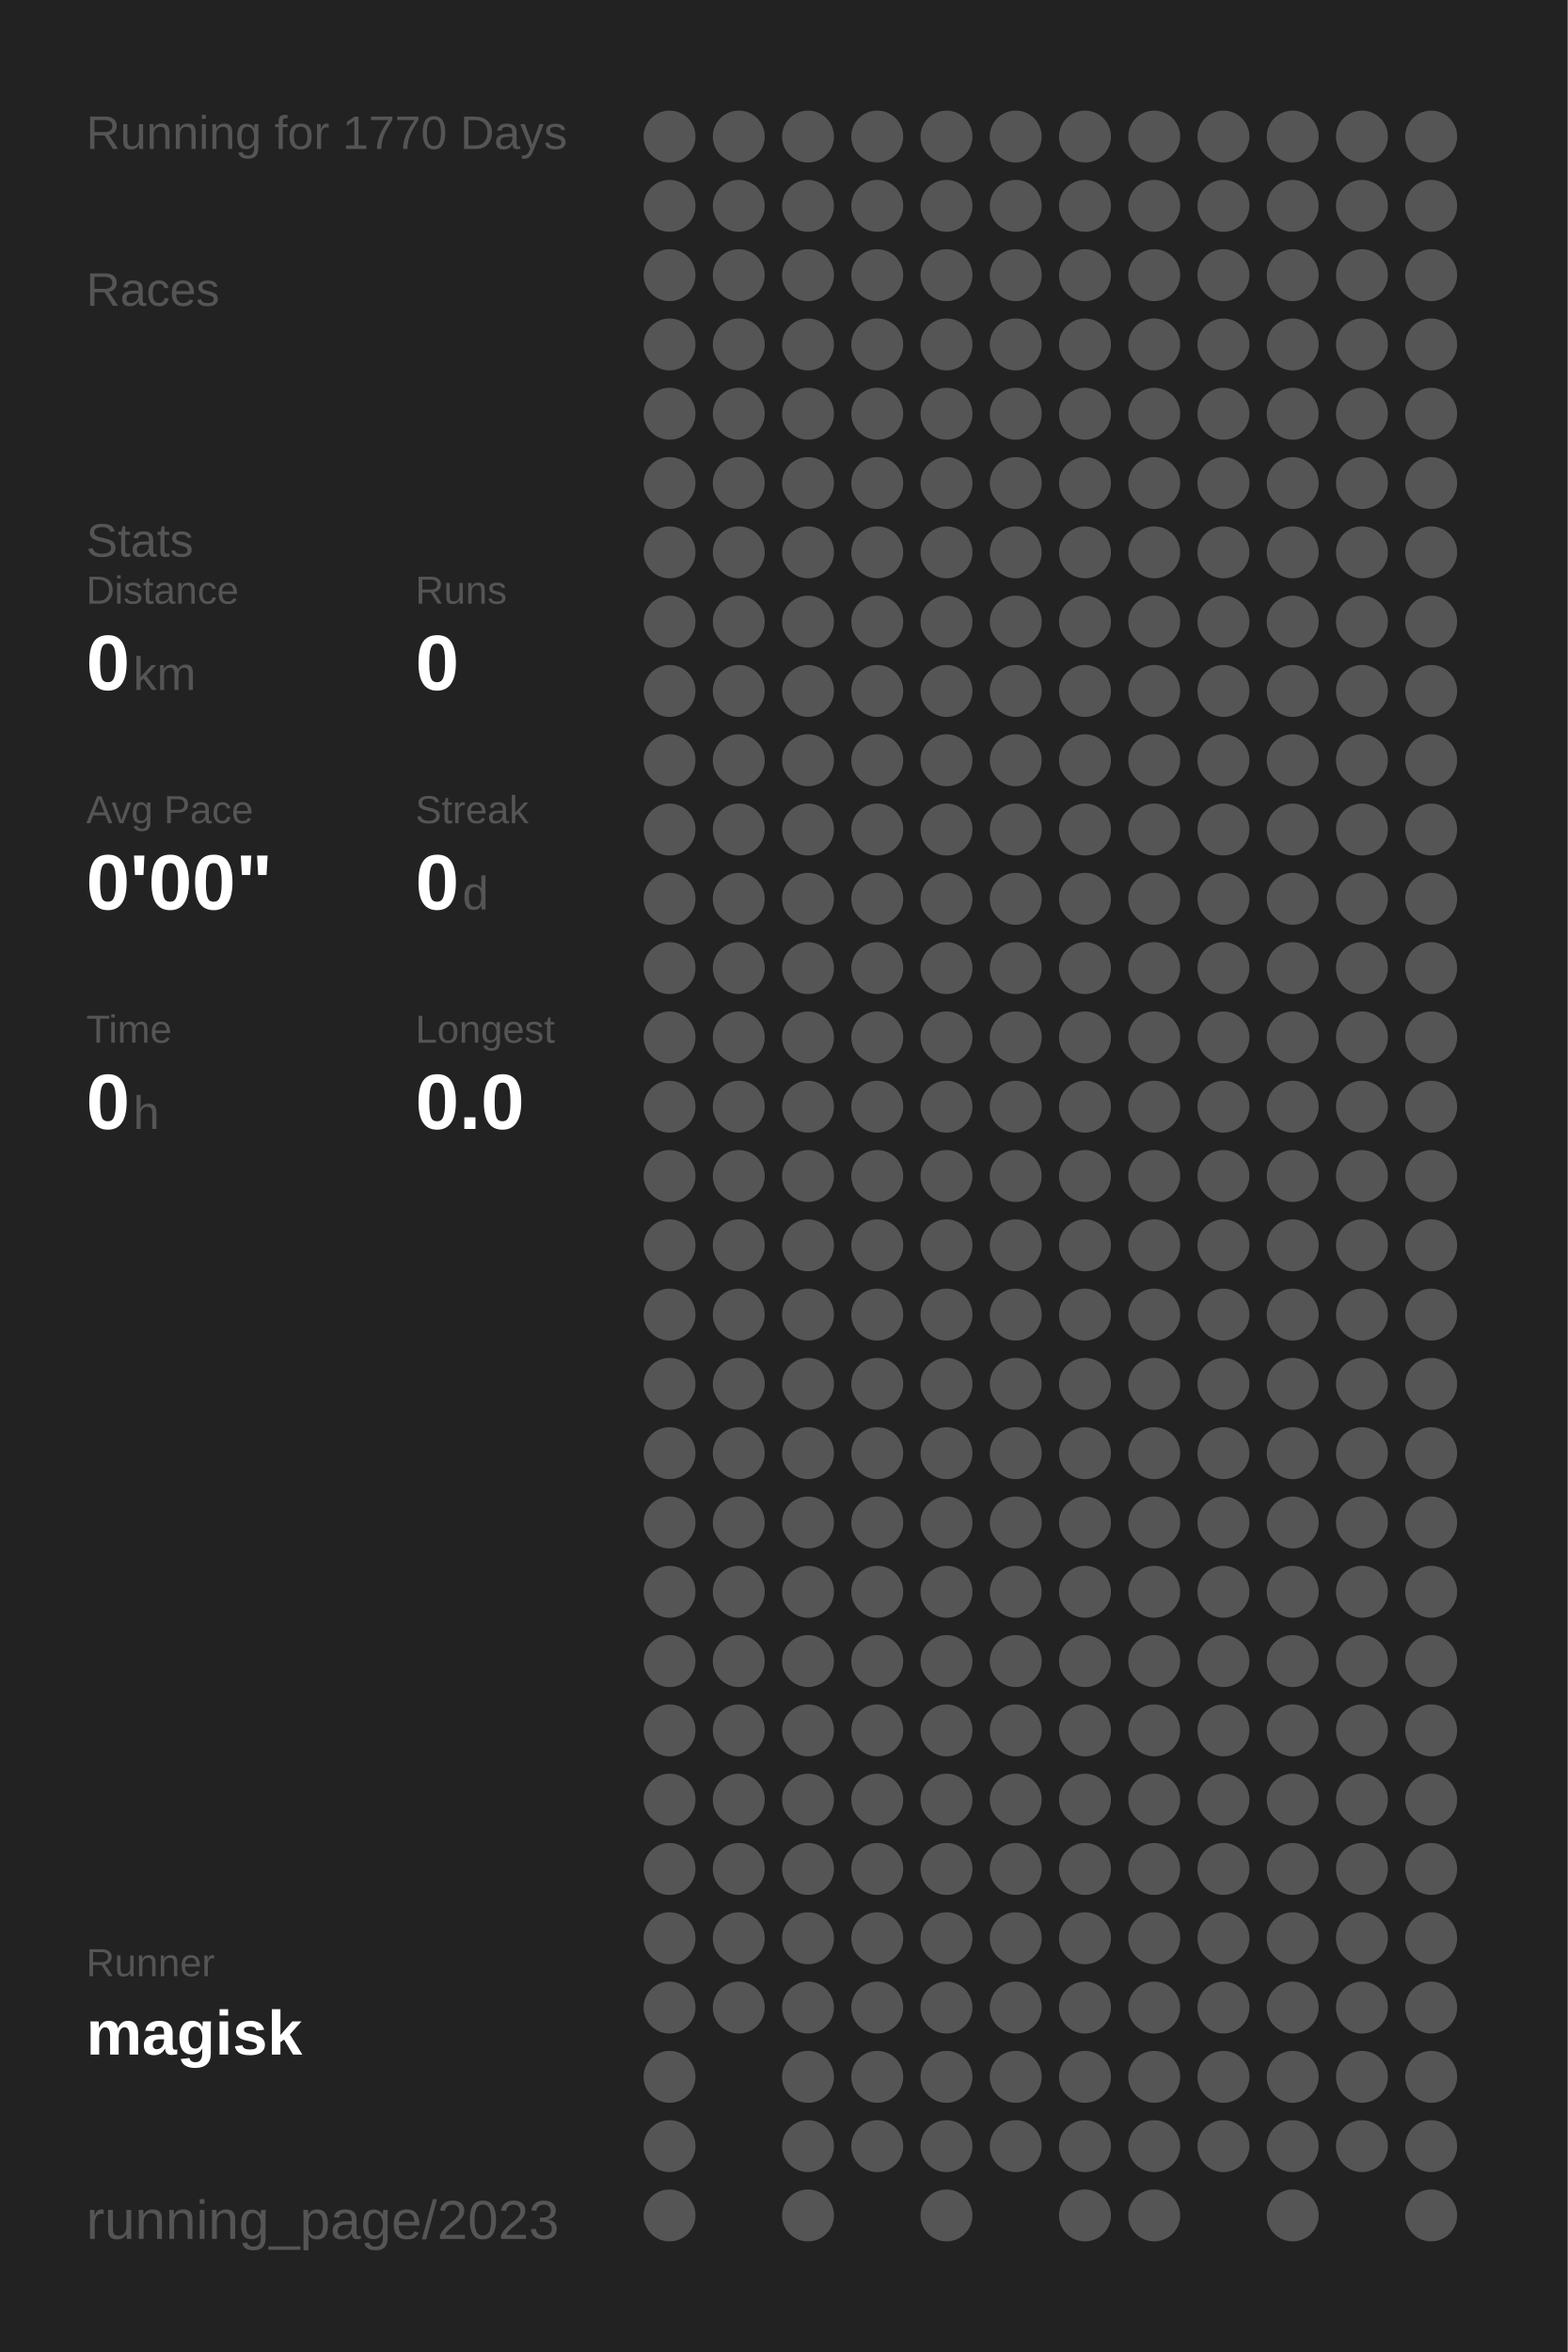
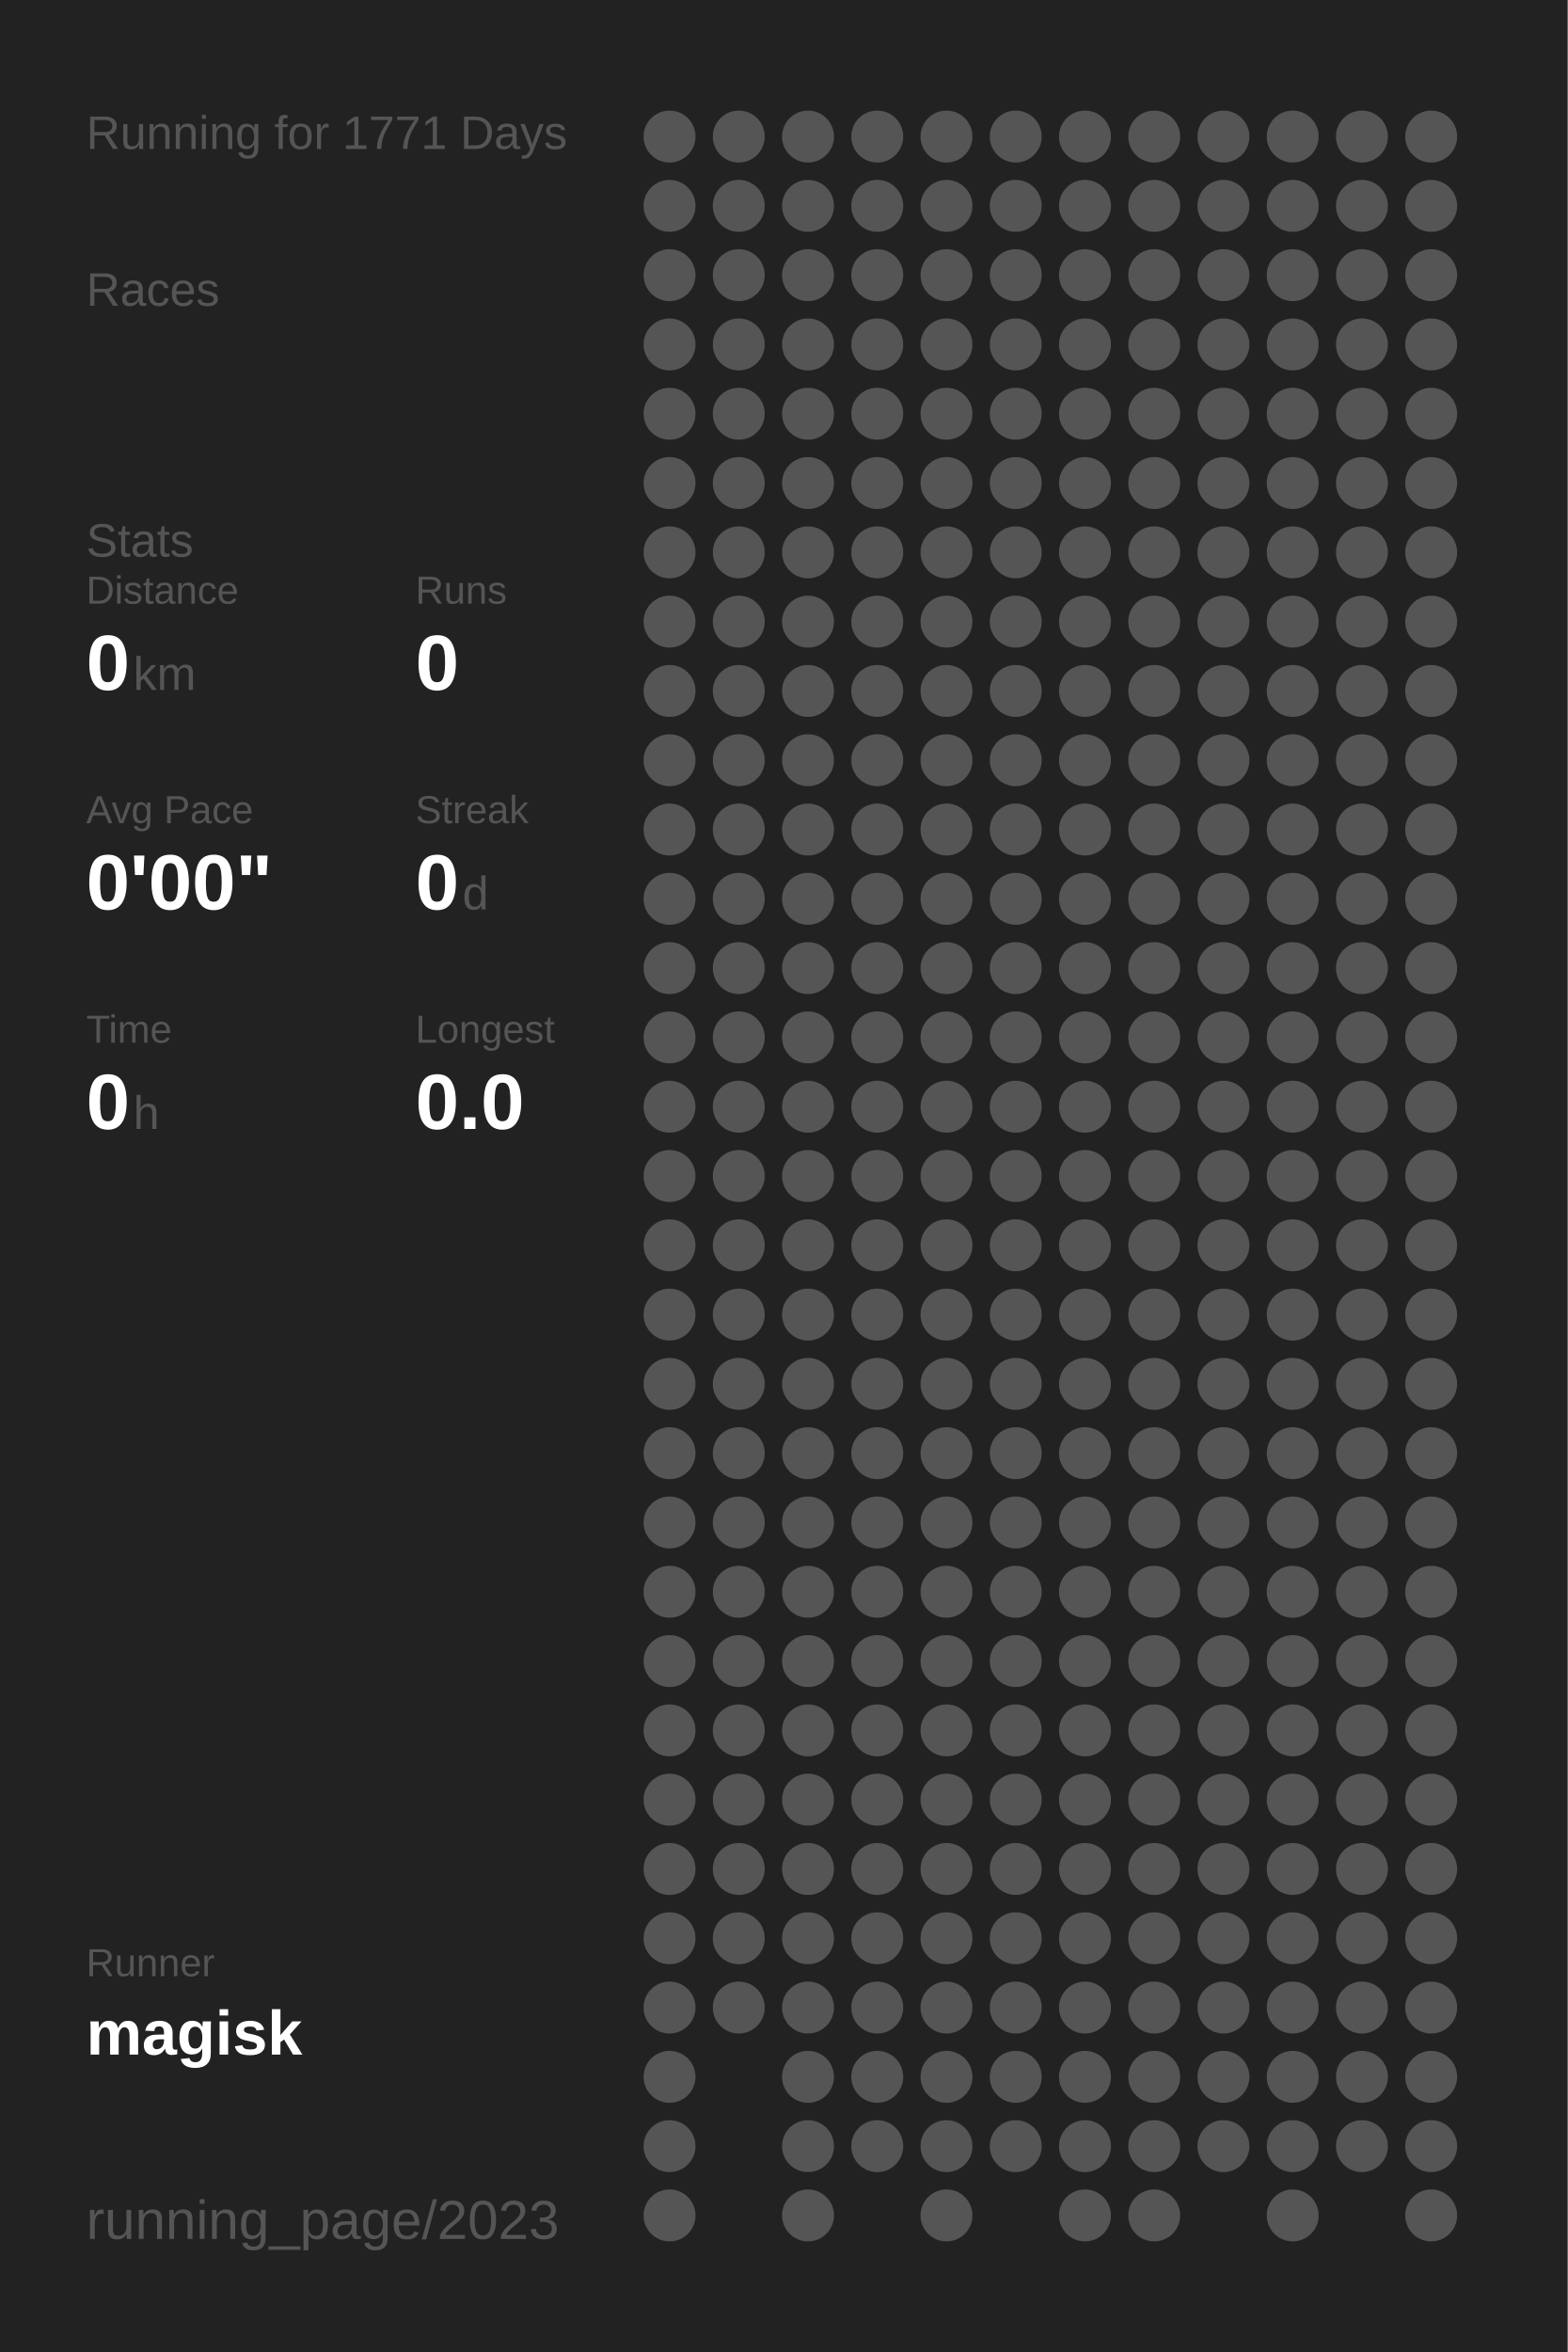
<svg xmlns="http://www.w3.org/2000/svg" baseProfile="full" height="300mm" version="1.1" viewBox="0,0,200,300" width="200mm">
  <defs />
  <rect fill="#222222" height="300" width="200" x="0" y="0" />
-   <text fill="#555555" style="font-size:6px; font-family:Arial;" x="11" y="19">Running for 1770 Days</text>
+   <text fill="#555555" style="font-size:6px; font-family:Arial;" x="11" y="19">Running for 1771 Days</text>
  <text fill="#555555" style="font-size:6px; font-family:Arial;" x="11" y="39">Races</text>
  <text fill="#555555" style="font-size:6px; font-family:Arial;" x="11" y="71">Stats</text>
  <text fill="#555555" style="font-size:5px; font-family:Arial;" x="11" y="77">Distance</text>
  <text fill="#FFFFFF" style="font-size:10px; font-family:Arial; font-weight:bold;" x="11" y="88">0</text>
  <text fill="#555555" style="font-size:6px; font-family:Arial;" x="17" y="88">km</text>
  <text fill="#555555" style="font-size:5px; font-family:Arial;" x="53" y="77">Runs</text>
  <text fill="#FFFFFF" style="font-size:10px; font-family:Arial; font-weight:bold;" x="53" y="88">0</text>
  <text fill="#555555" style="font-size:5px; font-family:Arial;" x="11" y="105">Avg Pace</text>
  <text fill="#FFFFFF" style="font-size:10px; font-family:Arial; font-weight:bold;" x="11" y="116">0'00"</text>
  <text fill="#555555" style="font-size:5px; font-family:Arial;" x="53" y="105">Streak</text>
  <text fill="#FFFFFF" style="font-size:10px; font-family:Arial; font-weight:bold;" x="53" y="116">0</text>
  <text fill="#555555" style="font-size:6px; font-family:Arial;" x="59" y="116">d</text>
  <text fill="#555555" style="font-size:5px; font-family:Arial;" x="11" y="133">Time</text>
  <text fill="#FFFFFF" style="font-size:10px; font-family:Arial; font-weight:bold;" x="11" y="144">0</text>
  <text fill="#555555" style="font-size:6px; font-family:Arial;" x="17" y="144">h</text>
  <text fill="#555555" style="font-size:5px; font-family:Arial;" x="53" y="133">Longest</text>
  <text fill="#FFFFFF" style="font-size:10px; font-family:Arial; font-weight:bold;" x="53" y="144">0.0</text>
  <text fill="#555555" style="font-size:5px; font-family:Arial;" x="11" y="252.065">Runner</text>
  <text fill="#FFFFFF" style="font-size:8px; font-family:Arial; font-weight:bold;" x="11" y="262.065">magisk</text>
  <text fill="#555555" style="font-size:7px; font-family:Arial;" x="11" y="285.581">running_page/2023</text>
  <circle cx="85.417" cy="17.419" fill="#555555" r="3.312" />
  <circle cx="85.417" cy="26.258" fill="#555555" r="3.312" />
  <circle cx="85.417" cy="35.097" fill="#555555" r="3.312" />
  <circle cx="85.417" cy="43.935" fill="#555555" r="3.312" />
  <circle cx="85.417" cy="52.774" fill="#555555" r="3.312" />
  <circle cx="85.417" cy="61.613" fill="#555555" r="3.312" />
  <circle cx="85.417" cy="70.452" fill="#555555" r="3.312" />
  <circle cx="85.417" cy="79.29" fill="#555555" r="3.312" />
  <circle cx="85.417" cy="88.129" fill="#555555" r="3.312" />
  <circle cx="85.417" cy="96.968" fill="#555555" r="3.312" />
  <circle cx="85.417" cy="105.806" fill="#555555" r="3.312" />
  <circle cx="85.417" cy="114.645" fill="#555555" r="3.312" />
  <circle cx="85.417" cy="123.484" fill="#555555" r="3.312" />
  <circle cx="85.417" cy="132.323" fill="#555555" r="3.312" />
  <circle cx="85.417" cy="141.161" fill="#555555" r="3.312" />
  <circle cx="85.417" cy="150" fill="#555555" r="3.312" />
  <circle cx="85.417" cy="158.839" fill="#555555" r="3.312" />
  <circle cx="85.417" cy="167.677" fill="#555555" r="3.312" />
  <circle cx="85.417" cy="176.516" fill="#555555" r="3.312" />
  <circle cx="85.417" cy="185.355" fill="#555555" r="3.312" />
  <circle cx="85.417" cy="194.194" fill="#555555" r="3.312" />
  <circle cx="85.417" cy="203.032" fill="#555555" r="3.312" />
  <circle cx="85.417" cy="211.871" fill="#555555" r="3.312" />
  <circle cx="85.417" cy="220.71" fill="#555555" r="3.312" />
  <circle cx="85.417" cy="229.548" fill="#555555" r="3.312" />
  <circle cx="85.417" cy="238.387" fill="#555555" r="3.312" />
  <circle cx="85.417" cy="247.226" fill="#555555" r="3.312" />
  <circle cx="85.417" cy="256.065" fill="#555555" r="3.312" />
  <circle cx="85.417" cy="264.903" fill="#555555" r="3.312" />
  <circle cx="85.417" cy="273.742" fill="#555555" r="3.312" />
  <circle cx="85.417" cy="282.581" fill="#555555" r="3.312" />
  <circle cx="94.25" cy="17.419" fill="#555555" r="3.312" />
  <circle cx="94.25" cy="26.258" fill="#555555" r="3.312" />
  <circle cx="94.25" cy="35.097" fill="#555555" r="3.312" />
  <circle cx="94.25" cy="43.935" fill="#555555" r="3.312" />
  <circle cx="94.25" cy="52.774" fill="#555555" r="3.312" />
  <circle cx="94.25" cy="61.613" fill="#555555" r="3.312" />
  <circle cx="94.25" cy="70.452" fill="#555555" r="3.312" />
  <circle cx="94.25" cy="79.29" fill="#555555" r="3.312" />
  <circle cx="94.25" cy="88.129" fill="#555555" r="3.312" />
  <circle cx="94.25" cy="96.968" fill="#555555" r="3.312" />
  <circle cx="94.25" cy="105.806" fill="#555555" r="3.312" />
  <circle cx="94.25" cy="114.645" fill="#555555" r="3.312" />
  <circle cx="94.25" cy="123.484" fill="#555555" r="3.312" />
  <circle cx="94.25" cy="132.323" fill="#555555" r="3.312" />
  <circle cx="94.25" cy="141.161" fill="#555555" r="3.312" />
  <circle cx="94.25" cy="150" fill="#555555" r="3.312" />
  <circle cx="94.25" cy="158.839" fill="#555555" r="3.312" />
  <circle cx="94.25" cy="167.677" fill="#555555" r="3.312" />
  <circle cx="94.25" cy="176.516" fill="#555555" r="3.312" />
  <circle cx="94.25" cy="185.355" fill="#555555" r="3.312" />
  <circle cx="94.25" cy="194.194" fill="#555555" r="3.312" />
  <circle cx="94.25" cy="203.032" fill="#555555" r="3.312" />
  <circle cx="94.25" cy="211.871" fill="#555555" r="3.312" />
  <circle cx="94.25" cy="220.71" fill="#555555" r="3.312" />
  <circle cx="94.25" cy="229.548" fill="#555555" r="3.312" />
  <circle cx="94.25" cy="238.387" fill="#555555" r="3.312" />
  <circle cx="94.25" cy="247.226" fill="#555555" r="3.312" />
  <circle cx="94.25" cy="256.065" fill="#555555" r="3.312" />
  <circle cx="103.083" cy="17.419" fill="#555555" r="3.312" />
  <circle cx="103.083" cy="26.258" fill="#555555" r="3.312" />
  <circle cx="103.083" cy="35.097" fill="#555555" r="3.312" />
  <circle cx="103.083" cy="43.935" fill="#555555" r="3.312" />
  <circle cx="103.083" cy="52.774" fill="#555555" r="3.312" />
  <circle cx="103.083" cy="61.613" fill="#555555" r="3.312" />
  <circle cx="103.083" cy="70.452" fill="#555555" r="3.312" />
  <circle cx="103.083" cy="79.29" fill="#555555" r="3.312" />
  <circle cx="103.083" cy="88.129" fill="#555555" r="3.312" />
  <circle cx="103.083" cy="96.968" fill="#555555" r="3.312" />
  <circle cx="103.083" cy="105.806" fill="#555555" r="3.312" />
  <circle cx="103.083" cy="114.645" fill="#555555" r="3.312" />
  <circle cx="103.083" cy="123.484" fill="#555555" r="3.312" />
  <circle cx="103.083" cy="132.323" fill="#555555" r="3.312" />
  <circle cx="103.083" cy="141.161" fill="#555555" r="3.312" />
  <circle cx="103.083" cy="150" fill="#555555" r="3.312" />
  <circle cx="103.083" cy="158.839" fill="#555555" r="3.312" />
  <circle cx="103.083" cy="167.677" fill="#555555" r="3.312" />
  <circle cx="103.083" cy="176.516" fill="#555555" r="3.312" />
  <circle cx="103.083" cy="185.355" fill="#555555" r="3.312" />
  <circle cx="103.083" cy="194.194" fill="#555555" r="3.312" />
  <circle cx="103.083" cy="203.032" fill="#555555" r="3.312" />
  <circle cx="103.083" cy="211.871" fill="#555555" r="3.312" />
  <circle cx="103.083" cy="220.71" fill="#555555" r="3.312" />
  <circle cx="103.083" cy="229.548" fill="#555555" r="3.312" />
  <circle cx="103.083" cy="238.387" fill="#555555" r="3.312" />
  <circle cx="103.083" cy="247.226" fill="#555555" r="3.312" />
  <circle cx="103.083" cy="256.065" fill="#555555" r="3.312" />
  <circle cx="103.083" cy="264.903" fill="#555555" r="3.312" />
  <circle cx="103.083" cy="273.742" fill="#555555" r="3.312" />
  <circle cx="103.083" cy="282.581" fill="#555555" r="3.312" />
  <circle cx="111.917" cy="17.419" fill="#555555" r="3.312" />
  <circle cx="111.917" cy="26.258" fill="#555555" r="3.312" />
  <circle cx="111.917" cy="35.097" fill="#555555" r="3.312" />
  <circle cx="111.917" cy="43.935" fill="#555555" r="3.312" />
  <circle cx="111.917" cy="52.774" fill="#555555" r="3.312" />
  <circle cx="111.917" cy="61.613" fill="#555555" r="3.312" />
  <circle cx="111.917" cy="70.452" fill="#555555" r="3.312" />
  <circle cx="111.917" cy="79.29" fill="#555555" r="3.312" />
  <circle cx="111.917" cy="88.129" fill="#555555" r="3.312" />
  <circle cx="111.917" cy="96.968" fill="#555555" r="3.312" />
  <circle cx="111.917" cy="105.806" fill="#555555" r="3.312" />
  <circle cx="111.917" cy="114.645" fill="#555555" r="3.312" />
  <circle cx="111.917" cy="123.484" fill="#555555" r="3.312" />
  <circle cx="111.917" cy="132.323" fill="#555555" r="3.312" />
  <circle cx="111.917" cy="141.161" fill="#555555" r="3.312" />
  <circle cx="111.917" cy="150" fill="#555555" r="3.312" />
  <circle cx="111.917" cy="158.839" fill="#555555" r="3.312" />
  <circle cx="111.917" cy="167.677" fill="#555555" r="3.312" />
  <circle cx="111.917" cy="176.516" fill="#555555" r="3.312" />
  <circle cx="111.917" cy="185.355" fill="#555555" r="3.312" />
  <circle cx="111.917" cy="194.194" fill="#555555" r="3.312" />
  <circle cx="111.917" cy="203.032" fill="#555555" r="3.312" />
  <circle cx="111.917" cy="211.871" fill="#555555" r="3.312" />
  <circle cx="111.917" cy="220.71" fill="#555555" r="3.312" />
  <circle cx="111.917" cy="229.548" fill="#555555" r="3.312" />
  <circle cx="111.917" cy="238.387" fill="#555555" r="3.312" />
  <circle cx="111.917" cy="247.226" fill="#555555" r="3.312" />
  <circle cx="111.917" cy="256.065" fill="#555555" r="3.312" />
  <circle cx="111.917" cy="264.903" fill="#555555" r="3.312" />
  <circle cx="111.917" cy="273.742" fill="#555555" r="3.312" />
  <circle cx="120.75" cy="17.419" fill="#555555" r="3.312" />
  <circle cx="120.75" cy="26.258" fill="#555555" r="3.312" />
  <circle cx="120.75" cy="35.097" fill="#555555" r="3.312" />
  <circle cx="120.75" cy="43.935" fill="#555555" r="3.312" />
  <circle cx="120.75" cy="52.774" fill="#555555" r="3.312" />
  <circle cx="120.75" cy="61.613" fill="#555555" r="3.312" />
  <circle cx="120.75" cy="70.452" fill="#555555" r="3.312" />
  <circle cx="120.75" cy="79.29" fill="#555555" r="3.312" />
  <circle cx="120.75" cy="88.129" fill="#555555" r="3.312" />
  <circle cx="120.75" cy="96.968" fill="#555555" r="3.312" />
  <circle cx="120.75" cy="105.806" fill="#555555" r="3.312" />
  <circle cx="120.75" cy="114.645" fill="#555555" r="3.312" />
  <circle cx="120.75" cy="123.484" fill="#555555" r="3.312" />
  <circle cx="120.75" cy="132.323" fill="#555555" r="3.312" />
  <circle cx="120.75" cy="141.161" fill="#555555" r="3.312" />
  <circle cx="120.75" cy="150" fill="#555555" r="3.312" />
  <circle cx="120.75" cy="158.839" fill="#555555" r="3.312" />
  <circle cx="120.75" cy="167.677" fill="#555555" r="3.312" />
  <circle cx="120.75" cy="176.516" fill="#555555" r="3.312" />
  <circle cx="120.75" cy="185.355" fill="#555555" r="3.312" />
  <circle cx="120.75" cy="194.194" fill="#555555" r="3.312" />
  <circle cx="120.75" cy="203.032" fill="#555555" r="3.312" />
  <circle cx="120.75" cy="211.871" fill="#555555" r="3.312" />
  <circle cx="120.75" cy="220.71" fill="#555555" r="3.312" />
  <circle cx="120.75" cy="229.548" fill="#555555" r="3.312" />
  <circle cx="120.75" cy="238.387" fill="#555555" r="3.312" />
  <circle cx="120.75" cy="247.226" fill="#555555" r="3.312" />
  <circle cx="120.75" cy="256.065" fill="#555555" r="3.312" />
  <circle cx="120.75" cy="264.903" fill="#555555" r="3.312" />
  <circle cx="120.75" cy="273.742" fill="#555555" r="3.312" />
  <circle cx="120.75" cy="282.581" fill="#555555" r="3.312" />
  <circle cx="129.583" cy="17.419" fill="#555555" r="3.312" />
  <circle cx="129.583" cy="26.258" fill="#555555" r="3.312" />
  <circle cx="129.583" cy="35.097" fill="#555555" r="3.312" />
  <circle cx="129.583" cy="43.935" fill="#555555" r="3.312" />
  <circle cx="129.583" cy="52.774" fill="#555555" r="3.312" />
  <circle cx="129.583" cy="61.613" fill="#555555" r="3.312" />
  <circle cx="129.583" cy="70.452" fill="#555555" r="3.312" />
  <circle cx="129.583" cy="79.29" fill="#555555" r="3.312" />
  <circle cx="129.583" cy="88.129" fill="#555555" r="3.312" />
  <circle cx="129.583" cy="96.968" fill="#555555" r="3.312" />
  <circle cx="129.583" cy="105.806" fill="#555555" r="3.312" />
  <circle cx="129.583" cy="114.645" fill="#555555" r="3.312" />
  <circle cx="129.583" cy="123.484" fill="#555555" r="3.312" />
  <circle cx="129.583" cy="132.323" fill="#555555" r="3.312" />
  <circle cx="129.583" cy="141.161" fill="#555555" r="3.312" />
  <circle cx="129.583" cy="150" fill="#555555" r="3.312" />
  <circle cx="129.583" cy="158.839" fill="#555555" r="3.312" />
  <circle cx="129.583" cy="167.677" fill="#555555" r="3.312" />
  <circle cx="129.583" cy="176.516" fill="#555555" r="3.312" />
  <circle cx="129.583" cy="185.355" fill="#555555" r="3.312" />
  <circle cx="129.583" cy="194.194" fill="#555555" r="3.312" />
  <circle cx="129.583" cy="203.032" fill="#555555" r="3.312" />
  <circle cx="129.583" cy="211.871" fill="#555555" r="3.312" />
  <circle cx="129.583" cy="220.71" fill="#555555" r="3.312" />
  <circle cx="129.583" cy="229.548" fill="#555555" r="3.312" />
  <circle cx="129.583" cy="238.387" fill="#555555" r="3.312" />
  <circle cx="129.583" cy="247.226" fill="#555555" r="3.312" />
  <circle cx="129.583" cy="256.065" fill="#555555" r="3.312" />
  <circle cx="129.583" cy="264.903" fill="#555555" r="3.312" />
  <circle cx="129.583" cy="273.742" fill="#555555" r="3.312" />
  <circle cx="138.417" cy="17.419" fill="#555555" r="3.312" />
  <circle cx="138.417" cy="26.258" fill="#555555" r="3.312" />
  <circle cx="138.417" cy="35.097" fill="#555555" r="3.312" />
  <circle cx="138.417" cy="43.935" fill="#555555" r="3.312" />
  <circle cx="138.417" cy="52.774" fill="#555555" r="3.312" />
  <circle cx="138.417" cy="61.613" fill="#555555" r="3.312" />
  <circle cx="138.417" cy="70.452" fill="#555555" r="3.312" />
  <circle cx="138.417" cy="79.29" fill="#555555" r="3.312" />
  <circle cx="138.417" cy="88.129" fill="#555555" r="3.312" />
  <circle cx="138.417" cy="96.968" fill="#555555" r="3.312" />
  <circle cx="138.417" cy="105.806" fill="#555555" r="3.312" />
  <circle cx="138.417" cy="114.645" fill="#555555" r="3.312" />
  <circle cx="138.417" cy="123.484" fill="#555555" r="3.312" />
  <circle cx="138.417" cy="132.323" fill="#555555" r="3.312" />
  <circle cx="138.417" cy="141.161" fill="#555555" r="3.312" />
  <circle cx="138.417" cy="150" fill="#555555" r="3.312" />
  <circle cx="138.417" cy="158.839" fill="#555555" r="3.312" />
  <circle cx="138.417" cy="167.677" fill="#555555" r="3.312" />
  <circle cx="138.417" cy="176.516" fill="#555555" r="3.312" />
  <circle cx="138.417" cy="185.355" fill="#555555" r="3.312" />
  <circle cx="138.417" cy="194.194" fill="#555555" r="3.312" />
  <circle cx="138.417" cy="203.032" fill="#555555" r="3.312" />
  <circle cx="138.417" cy="211.871" fill="#555555" r="3.312" />
  <circle cx="138.417" cy="220.71" fill="#555555" r="3.312" />
  <circle cx="138.417" cy="229.548" fill="#555555" r="3.312" />
  <circle cx="138.417" cy="238.387" fill="#555555" r="3.312" />
  <circle cx="138.417" cy="247.226" fill="#555555" r="3.312" />
  <circle cx="138.417" cy="256.065" fill="#555555" r="3.312" />
  <circle cx="138.417" cy="264.903" fill="#555555" r="3.312" />
  <circle cx="138.417" cy="273.742" fill="#555555" r="3.312" />
  <circle cx="138.417" cy="282.581" fill="#555555" r="3.312" />
  <circle cx="147.25" cy="17.419" fill="#555555" r="3.312" />
  <circle cx="147.25" cy="26.258" fill="#555555" r="3.312" />
  <circle cx="147.25" cy="35.097" fill="#555555" r="3.312" />
  <circle cx="147.25" cy="43.935" fill="#555555" r="3.312" />
  <circle cx="147.25" cy="52.774" fill="#555555" r="3.312" />
  <circle cx="147.25" cy="61.613" fill="#555555" r="3.312" />
  <circle cx="147.25" cy="70.452" fill="#555555" r="3.312" />
  <circle cx="147.25" cy="79.29" fill="#555555" r="3.312" />
  <circle cx="147.25" cy="88.129" fill="#555555" r="3.312" />
  <circle cx="147.25" cy="96.968" fill="#555555" r="3.312" />
  <circle cx="147.25" cy="105.806" fill="#555555" r="3.312" />
  <circle cx="147.25" cy="114.645" fill="#555555" r="3.312" />
  <circle cx="147.25" cy="123.484" fill="#555555" r="3.312" />
  <circle cx="147.25" cy="132.323" fill="#555555" r="3.312" />
  <circle cx="147.25" cy="141.161" fill="#555555" r="3.312" />
  <circle cx="147.25" cy="150" fill="#555555" r="3.312" />
  <circle cx="147.25" cy="158.839" fill="#555555" r="3.312" />
  <circle cx="147.25" cy="167.677" fill="#555555" r="3.312" />
  <circle cx="147.25" cy="176.516" fill="#555555" r="3.312" />
  <circle cx="147.25" cy="185.355" fill="#555555" r="3.312" />
  <circle cx="147.25" cy="194.194" fill="#555555" r="3.312" />
  <circle cx="147.25" cy="203.032" fill="#555555" r="3.312" />
  <circle cx="147.25" cy="211.871" fill="#555555" r="3.312" />
  <circle cx="147.25" cy="220.71" fill="#555555" r="3.312" />
  <circle cx="147.25" cy="229.548" fill="#555555" r="3.312" />
  <circle cx="147.25" cy="238.387" fill="#555555" r="3.312" />
  <circle cx="147.25" cy="247.226" fill="#555555" r="3.312" />
  <circle cx="147.25" cy="256.065" fill="#555555" r="3.312" />
  <circle cx="147.25" cy="264.903" fill="#555555" r="3.312" />
  <circle cx="147.25" cy="273.742" fill="#555555" r="3.312" />
  <circle cx="147.25" cy="282.581" fill="#555555" r="3.312" />
  <circle cx="156.083" cy="17.419" fill="#555555" r="3.312" />
  <circle cx="156.083" cy="26.258" fill="#555555" r="3.312" />
  <circle cx="156.083" cy="35.097" fill="#555555" r="3.312" />
  <circle cx="156.083" cy="43.935" fill="#555555" r="3.312" />
  <circle cx="156.083" cy="52.774" fill="#555555" r="3.312" />
  <circle cx="156.083" cy="61.613" fill="#555555" r="3.312" />
  <circle cx="156.083" cy="70.452" fill="#555555" r="3.312" />
  <circle cx="156.083" cy="79.29" fill="#555555" r="3.312" />
  <circle cx="156.083" cy="88.129" fill="#555555" r="3.312" />
  <circle cx="156.083" cy="96.968" fill="#555555" r="3.312" />
  <circle cx="156.083" cy="105.806" fill="#555555" r="3.312" />
  <circle cx="156.083" cy="114.645" fill="#555555" r="3.312" />
  <circle cx="156.083" cy="123.484" fill="#555555" r="3.312" />
  <circle cx="156.083" cy="132.323" fill="#555555" r="3.312" />
  <circle cx="156.083" cy="141.161" fill="#555555" r="3.312" />
  <circle cx="156.083" cy="150" fill="#555555" r="3.312" />
  <circle cx="156.083" cy="158.839" fill="#555555" r="3.312" />
  <circle cx="156.083" cy="167.677" fill="#555555" r="3.312" />
  <circle cx="156.083" cy="176.516" fill="#555555" r="3.312" />
  <circle cx="156.083" cy="185.355" fill="#555555" r="3.312" />
  <circle cx="156.083" cy="194.194" fill="#555555" r="3.312" />
  <circle cx="156.083" cy="203.032" fill="#555555" r="3.312" />
  <circle cx="156.083" cy="211.871" fill="#555555" r="3.312" />
  <circle cx="156.083" cy="220.71" fill="#555555" r="3.312" />
  <circle cx="156.083" cy="229.548" fill="#555555" r="3.312" />
  <circle cx="156.083" cy="238.387" fill="#555555" r="3.312" />
  <circle cx="156.083" cy="247.226" fill="#555555" r="3.312" />
  <circle cx="156.083" cy="256.065" fill="#555555" r="3.312" />
  <circle cx="156.083" cy="264.903" fill="#555555" r="3.312" />
  <circle cx="156.083" cy="273.742" fill="#555555" r="3.312" />
  <circle cx="164.917" cy="17.419" fill="#555555" r="3.312" />
  <circle cx="164.917" cy="26.258" fill="#555555" r="3.312" />
  <circle cx="164.917" cy="35.097" fill="#555555" r="3.312" />
  <circle cx="164.917" cy="43.935" fill="#555555" r="3.312" />
  <circle cx="164.917" cy="52.774" fill="#555555" r="3.312" />
  <circle cx="164.917" cy="61.613" fill="#555555" r="3.312" />
  <circle cx="164.917" cy="70.452" fill="#555555" r="3.312" />
  <circle cx="164.917" cy="79.29" fill="#555555" r="3.312" />
  <circle cx="164.917" cy="88.129" fill="#555555" r="3.312" />
  <circle cx="164.917" cy="96.968" fill="#555555" r="3.312" />
  <circle cx="164.917" cy="105.806" fill="#555555" r="3.312" />
  <circle cx="164.917" cy="114.645" fill="#555555" r="3.312" />
  <circle cx="164.917" cy="123.484" fill="#555555" r="3.312" />
  <circle cx="164.917" cy="132.323" fill="#555555" r="3.312" />
  <circle cx="164.917" cy="141.161" fill="#555555" r="3.312" />
  <circle cx="164.917" cy="150" fill="#555555" r="3.312" />
  <circle cx="164.917" cy="158.839" fill="#555555" r="3.312" />
  <circle cx="164.917" cy="167.677" fill="#555555" r="3.312" />
  <circle cx="164.917" cy="176.516" fill="#555555" r="3.312" />
  <circle cx="164.917" cy="185.355" fill="#555555" r="3.312" />
  <circle cx="164.917" cy="194.194" fill="#555555" r="3.312" />
  <circle cx="164.917" cy="203.032" fill="#555555" r="3.312" />
  <circle cx="164.917" cy="211.871" fill="#555555" r="3.312" />
  <circle cx="164.917" cy="220.71" fill="#555555" r="3.312" />
  <circle cx="164.917" cy="229.548" fill="#555555" r="3.312" />
  <circle cx="164.917" cy="238.387" fill="#555555" r="3.312" />
  <circle cx="164.917" cy="247.226" fill="#555555" r="3.312" />
  <circle cx="164.917" cy="256.065" fill="#555555" r="3.312" />
  <circle cx="164.917" cy="264.903" fill="#555555" r="3.312" />
  <circle cx="164.917" cy="273.742" fill="#555555" r="3.312" />
  <circle cx="164.917" cy="282.581" fill="#555555" r="3.312" />
  <circle cx="173.75" cy="17.419" fill="#555555" r="3.312" />
  <circle cx="173.75" cy="26.258" fill="#555555" r="3.312" />
  <circle cx="173.75" cy="35.097" fill="#555555" r="3.312" />
  <circle cx="173.75" cy="43.935" fill="#555555" r="3.312" />
  <circle cx="173.75" cy="52.774" fill="#555555" r="3.312" />
  <circle cx="173.75" cy="61.613" fill="#555555" r="3.312" />
  <circle cx="173.75" cy="70.452" fill="#555555" r="3.312" />
  <circle cx="173.75" cy="79.29" fill="#555555" r="3.312" />
  <circle cx="173.75" cy="88.129" fill="#555555" r="3.312" />
  <circle cx="173.75" cy="96.968" fill="#555555" r="3.312" />
  <circle cx="173.75" cy="105.806" fill="#555555" r="3.312" />
  <circle cx="173.75" cy="114.645" fill="#555555" r="3.312" />
  <circle cx="173.75" cy="123.484" fill="#555555" r="3.312" />
  <circle cx="173.75" cy="132.323" fill="#555555" r="3.312" />
  <circle cx="173.75" cy="141.161" fill="#555555" r="3.312" />
  <circle cx="173.75" cy="150" fill="#555555" r="3.312" />
  <circle cx="173.75" cy="158.839" fill="#555555" r="3.312" />
  <circle cx="173.75" cy="167.677" fill="#555555" r="3.312" />
  <circle cx="173.75" cy="176.516" fill="#555555" r="3.312" />
  <circle cx="173.75" cy="185.355" fill="#555555" r="3.312" />
  <circle cx="173.75" cy="194.194" fill="#555555" r="3.312" />
  <circle cx="173.75" cy="203.032" fill="#555555" r="3.312" />
  <circle cx="173.75" cy="211.871" fill="#555555" r="3.312" />
  <circle cx="173.75" cy="220.71" fill="#555555" r="3.312" />
  <circle cx="173.75" cy="229.548" fill="#555555" r="3.312" />
  <circle cx="173.75" cy="238.387" fill="#555555" r="3.312" />
  <circle cx="173.75" cy="247.226" fill="#555555" r="3.312" />
  <circle cx="173.75" cy="256.065" fill="#555555" r="3.312" />
  <circle cx="173.75" cy="264.903" fill="#555555" r="3.312" />
  <circle cx="173.75" cy="273.742" fill="#555555" r="3.312" />
  <circle cx="182.583" cy="17.419" fill="#555555" r="3.312" />
  <circle cx="182.583" cy="26.258" fill="#555555" r="3.312" />
  <circle cx="182.583" cy="35.097" fill="#555555" r="3.312" />
  <circle cx="182.583" cy="43.935" fill="#555555" r="3.312" />
  <circle cx="182.583" cy="52.774" fill="#555555" r="3.312" />
  <circle cx="182.583" cy="61.613" fill="#555555" r="3.312" />
  <circle cx="182.583" cy="70.452" fill="#555555" r="3.312" />
  <circle cx="182.583" cy="79.29" fill="#555555" r="3.312" />
  <circle cx="182.583" cy="88.129" fill="#555555" r="3.312" />
  <circle cx="182.583" cy="96.968" fill="#555555" r="3.312" />
  <circle cx="182.583" cy="105.806" fill="#555555" r="3.312" />
  <circle cx="182.583" cy="114.645" fill="#555555" r="3.312" />
  <circle cx="182.583" cy="123.484" fill="#555555" r="3.312" />
  <circle cx="182.583" cy="132.323" fill="#555555" r="3.312" />
  <circle cx="182.583" cy="141.161" fill="#555555" r="3.312" />
  <circle cx="182.583" cy="150" fill="#555555" r="3.312" />
  <circle cx="182.583" cy="158.839" fill="#555555" r="3.312" />
  <circle cx="182.583" cy="167.677" fill="#555555" r="3.312" />
  <circle cx="182.583" cy="176.516" fill="#555555" r="3.312" />
  <circle cx="182.583" cy="185.355" fill="#555555" r="3.312" />
  <circle cx="182.583" cy="194.194" fill="#555555" r="3.312" />
  <circle cx="182.583" cy="203.032" fill="#555555" r="3.312" />
  <circle cx="182.583" cy="211.871" fill="#555555" r="3.312" />
  <circle cx="182.583" cy="220.71" fill="#555555" r="3.312" />
  <circle cx="182.583" cy="229.548" fill="#555555" r="3.312" />
  <circle cx="182.583" cy="238.387" fill="#555555" r="3.312" />
  <circle cx="182.583" cy="247.226" fill="#555555" r="3.312" />
  <circle cx="182.583" cy="256.065" fill="#555555" r="3.312" />
  <circle cx="182.583" cy="264.903" fill="#555555" r="3.312" />
  <circle cx="182.583" cy="273.742" fill="#555555" r="3.312" />
  <circle cx="182.583" cy="282.581" fill="#555555" r="3.312" />
</svg>
